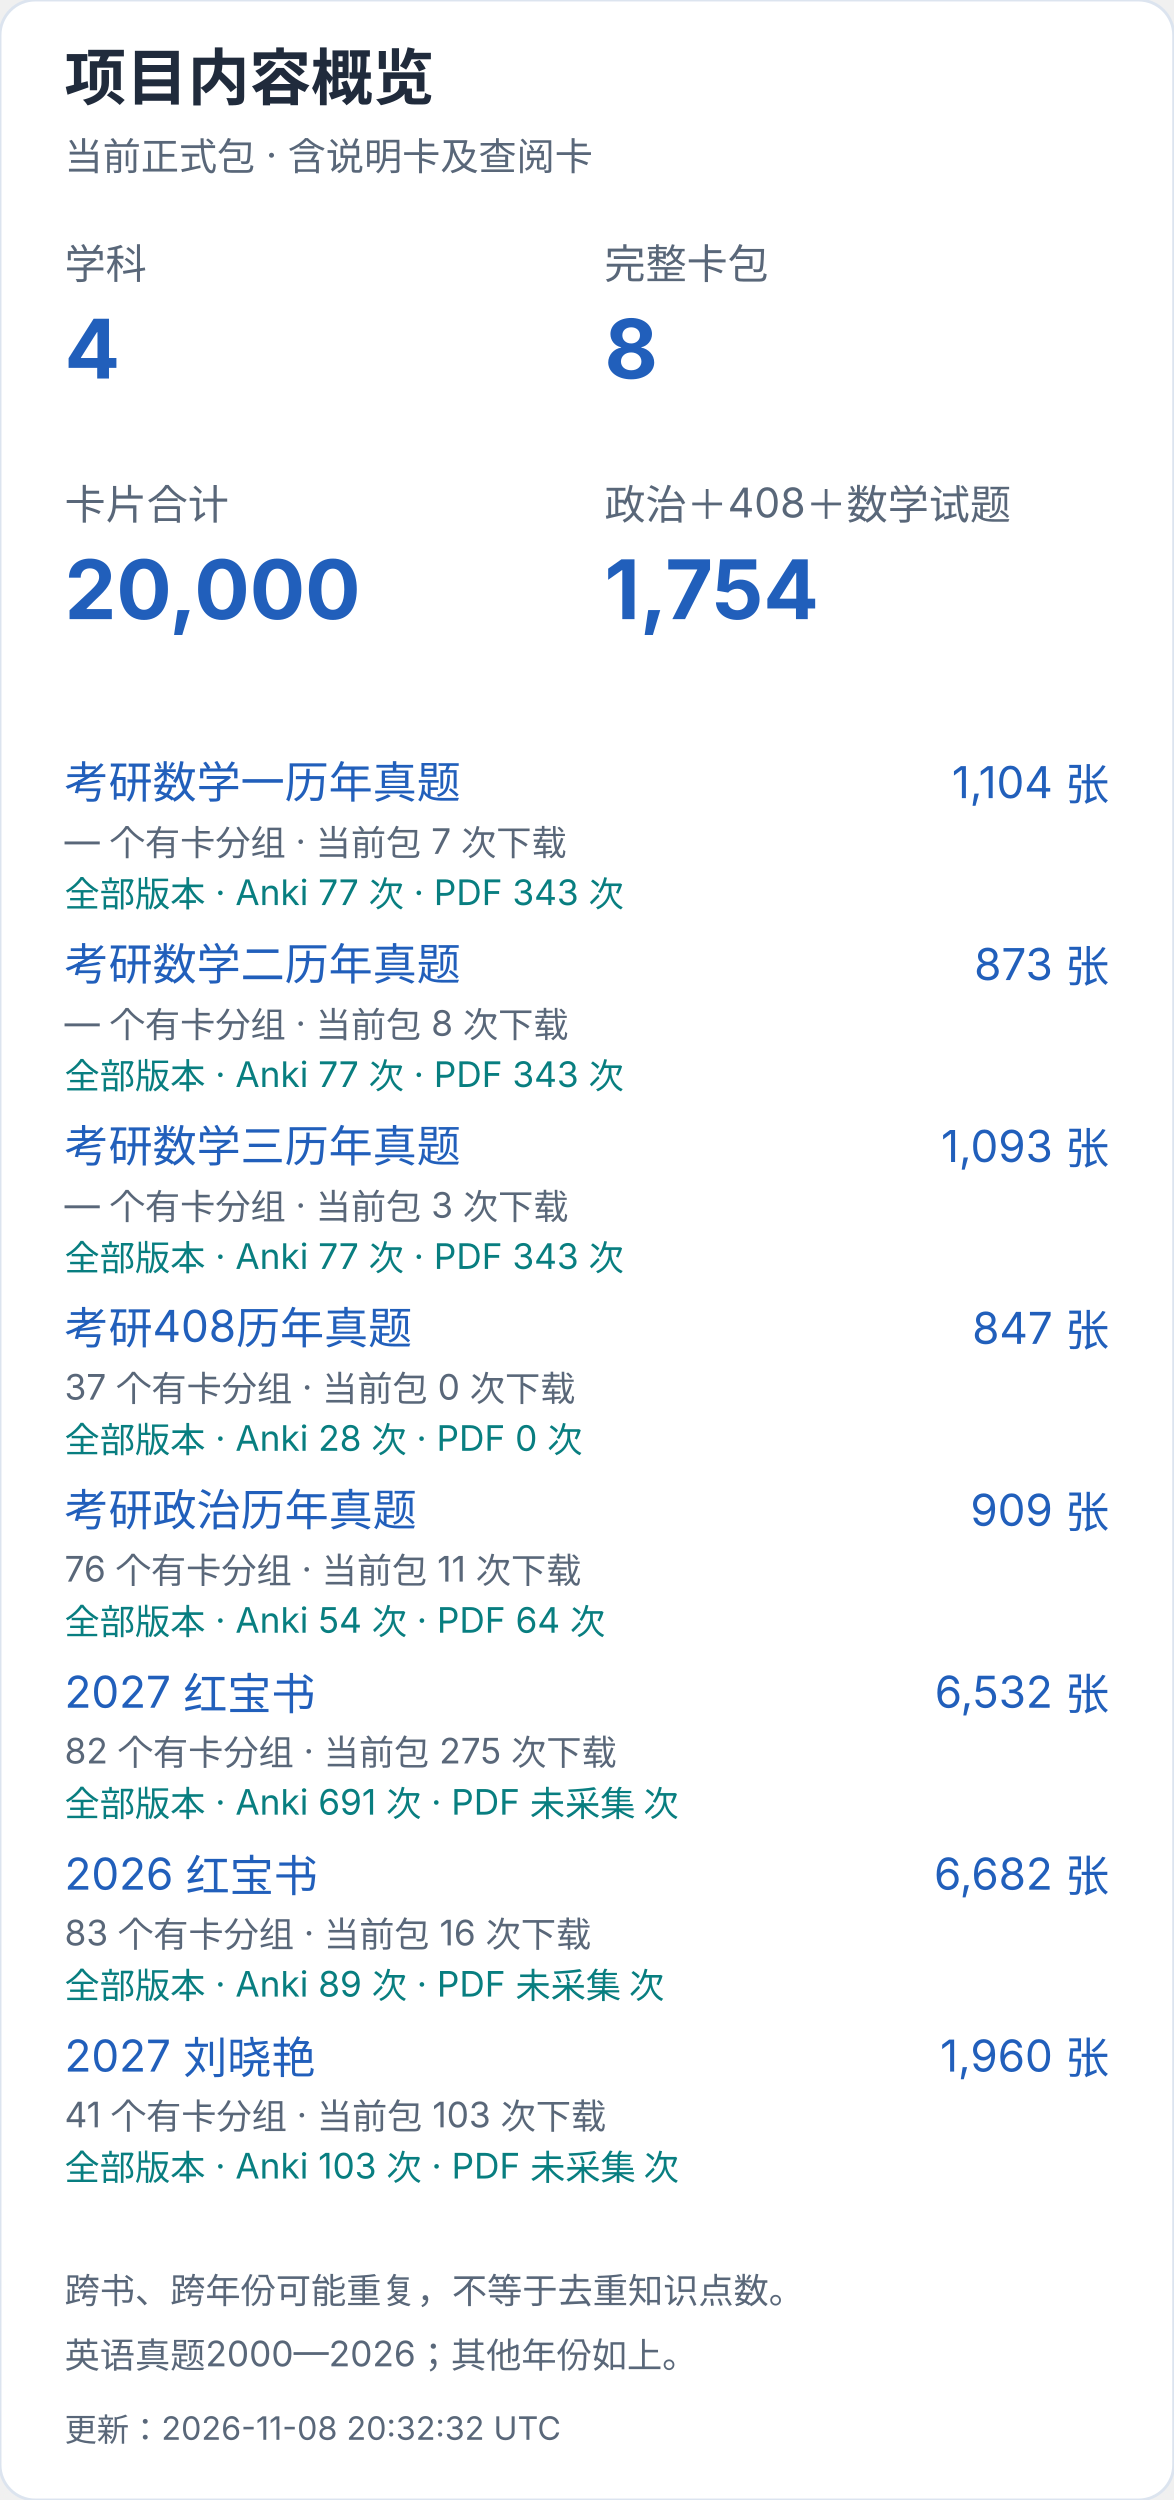
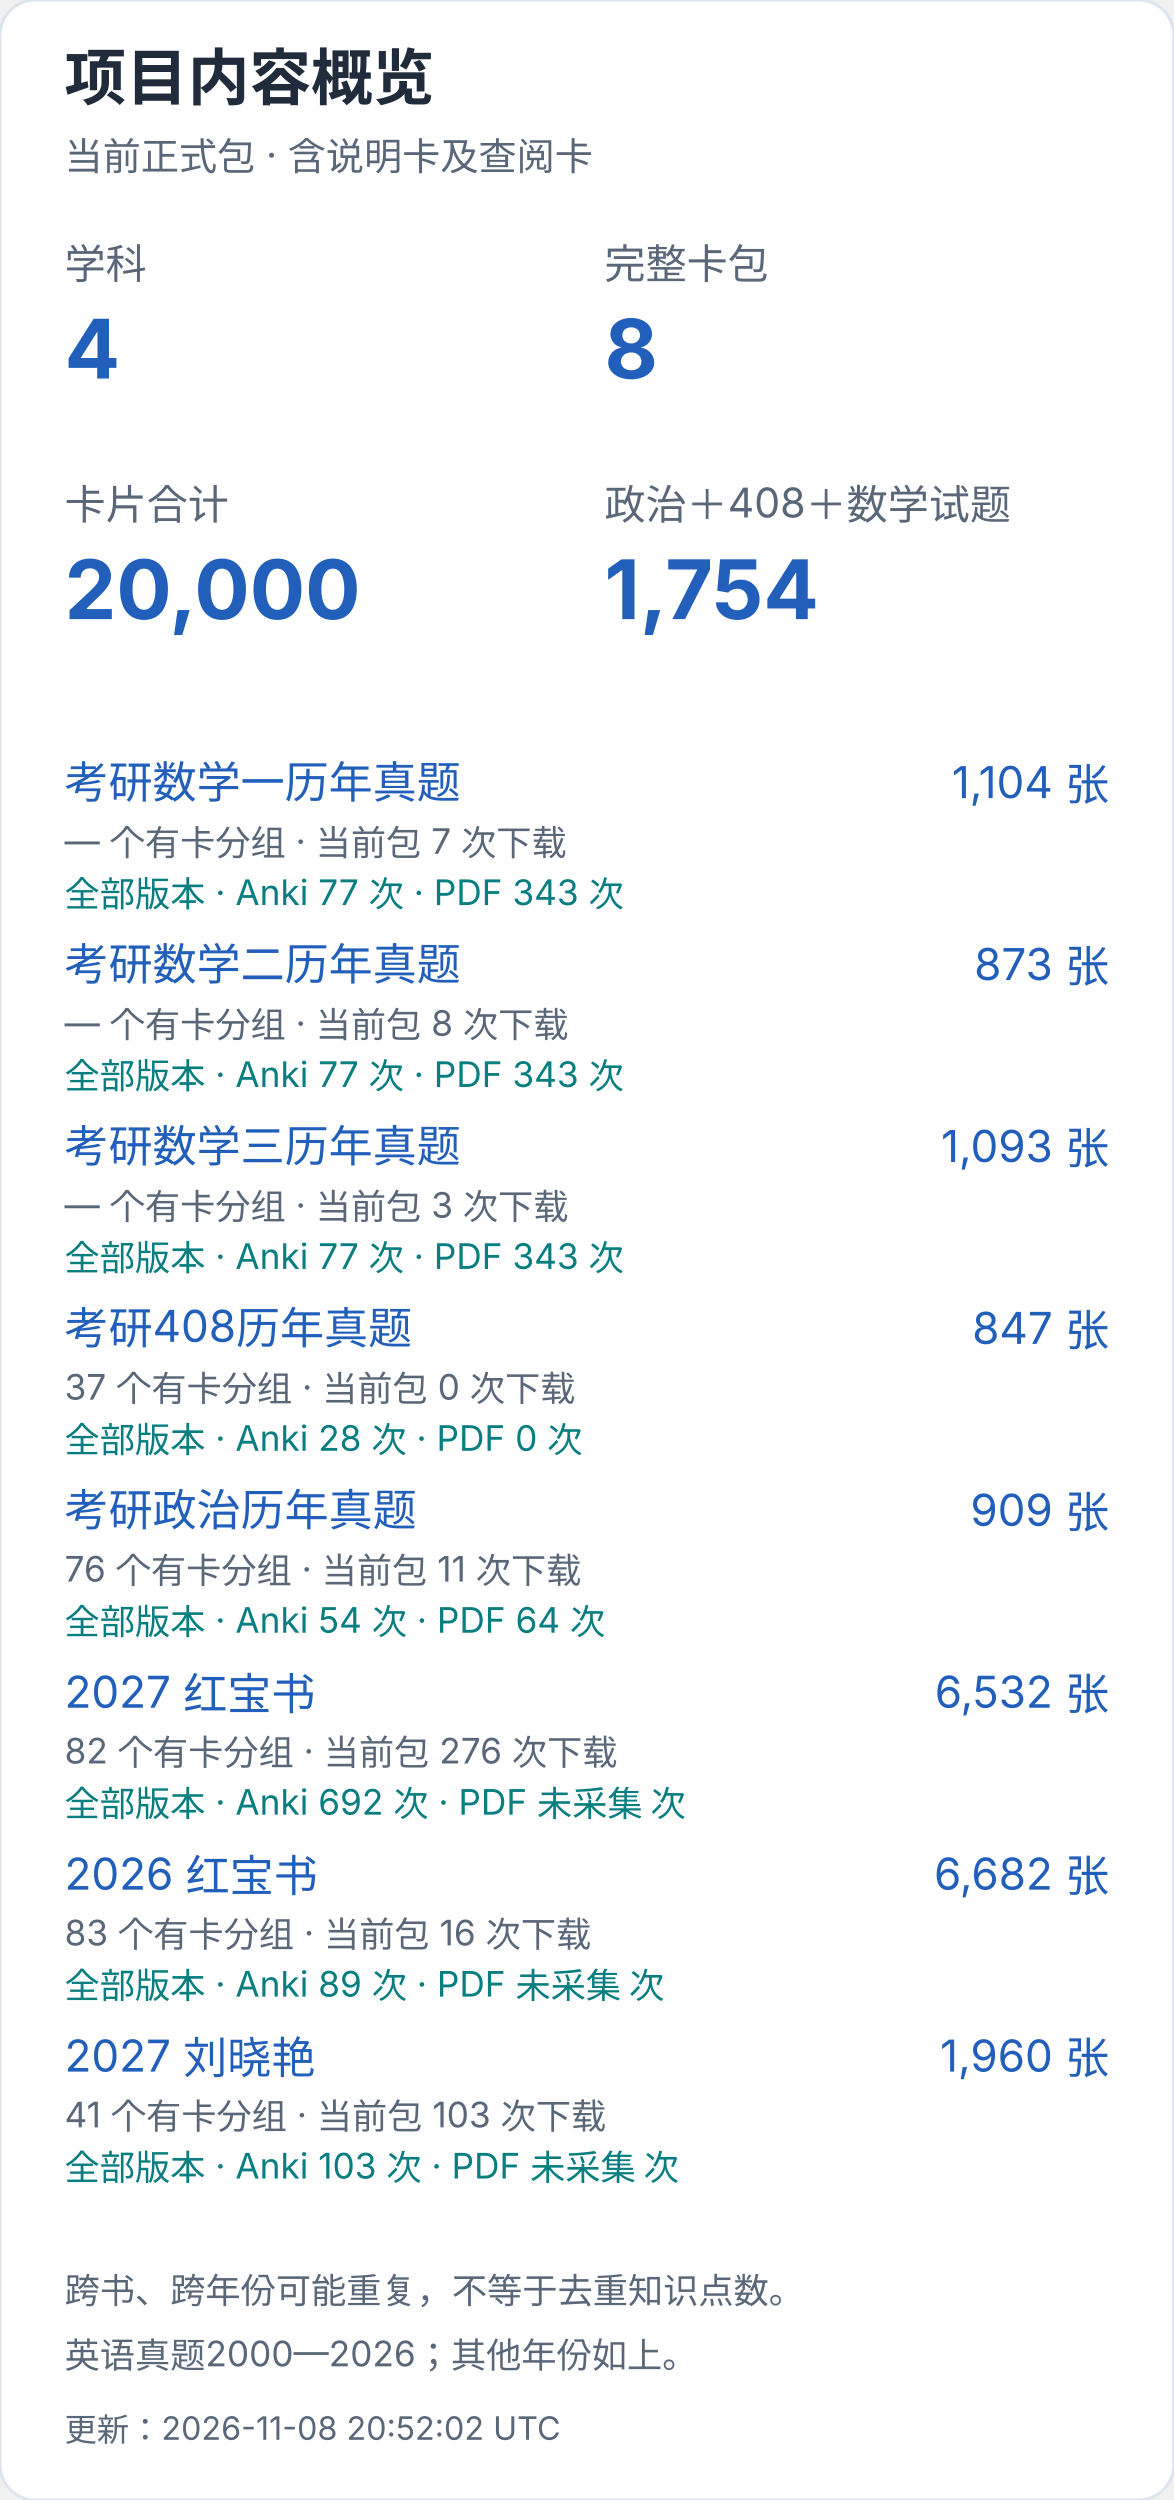
<svg xmlns="http://www.w3.org/2000/svg" width="400" height="852" viewBox="0 0 400 852" role="img" aria-label="项目内容概览（手机）">
  <style>text{font-family:-apple-system,BlinkMacSystemFont,"Segoe UI","PingFang SC","Microsoft YaHei",sans-serif;font-variant-numeric:tabular-nums}</style>
  <rect width="400" height="852" rx="12" fill="white" stroke="#dce4ef" />
  <text x="22" y="34" font-size="21" fill="#202b3c" font-weight="650" text-anchor="start">项目内容概览</text>
  <text x="22" y="58" font-size="13" fill="#596779" font-weight="400" text-anchor="start">当前正式包 · 含说明卡及查阅卡</text>
  <text x="22" y="95" font-size="14" fill="#596779" font-weight="400" text-anchor="start">学科</text>
  <text x="22" y="129" font-size="28" fill="#215fbb" font-weight="650" text-anchor="start">4</text>
  <text x="206" y="95" font-size="14" fill="#596779" font-weight="400" text-anchor="start">完整卡包</text>
  <text x="206" y="129" font-size="28" fill="#215fbb" font-weight="650" text-anchor="start">8</text>
  <text x="22" y="177" font-size="14" fill="#596779" font-weight="400" text-anchor="start">卡片合计</text>
  <text x="22" y="211" font-size="28" fill="#215fbb" font-weight="650" text-anchor="start">20,000</text>
  <text x="206" y="177" font-size="14" fill="#596779" font-weight="400" text-anchor="start">政治＋408＋数学试题</text>
  <text x="206" y="211" font-size="28" fill="#215fbb" font-weight="650" text-anchor="start">1,754</text>
  <a href="https://github.com/CHNragdoll/anki-pipeline/releases/tag/math-exams">
    <text x="22" y="272" font-size="15" fill="#215fbb" font-weight="400" text-anchor="start">考研数学一历年真题</text>
  </a>
  <text x="378" y="272" font-size="15" fill="#215fbb" font-weight="400" text-anchor="end">1,104 张</text>
  <text x="22" y="291" font-size="12" fill="#596779" font-weight="400" text-anchor="start">— 个有卡分组 · 当前包 7 次下载</text>
  <text x="22" y="309" font-size="12" fill="#087e80" font-weight="400" text-anchor="start">全部版本 · Anki 77 次 · PDF 343 次</text>
  <a href="https://github.com/CHNragdoll/anki-pipeline/releases/tag/math-exams">
    <text x="22" y="334" font-size="15" fill="#215fbb" font-weight="400" text-anchor="start">考研数学二历年真题</text>
  </a>
  <text x="378" y="334" font-size="15" fill="#215fbb" font-weight="400" text-anchor="end">873 张</text>
  <text x="22" y="353" font-size="12" fill="#596779" font-weight="400" text-anchor="start">— 个有卡分组 · 当前包 8 次下载</text>
  <text x="22" y="371" font-size="12" fill="#087e80" font-weight="400" text-anchor="start">全部版本 · Anki 77 次 · PDF 343 次</text>
  <a href="https://github.com/CHNragdoll/anki-pipeline/releases/tag/math-exams">
    <text x="22" y="396" font-size="15" fill="#215fbb" font-weight="400" text-anchor="start">考研数学三历年真题</text>
  </a>
  <text x="378" y="396" font-size="15" fill="#215fbb" font-weight="400" text-anchor="end">1,093 张</text>
  <text x="22" y="415" font-size="12" fill="#596779" font-weight="400" text-anchor="start">— 个有卡分组 · 当前包 3 次下载</text>
  <text x="22" y="433" font-size="12" fill="#087e80" font-weight="400" text-anchor="start">全部版本 · Anki 77 次 · PDF 343 次</text>
  <a href="https://github.com/CHNragdoll/anki-pipeline/releases/tag/cs408-exams">
    <text x="22" y="458" font-size="15" fill="#215fbb" font-weight="400" text-anchor="start">考研408历年真题</text>
  </a>
  <text x="378" y="458" font-size="15" fill="#215fbb" font-weight="400" text-anchor="end">847 张</text>
  <text x="22" y="477" font-size="12" fill="#596779" font-weight="400" text-anchor="start">37 个有卡分组 · 当前包 0 次下载</text>
  <text x="22" y="495" font-size="12" fill="#087e80" font-weight="400" text-anchor="start">全部版本 · Anki 28 次 · PDF 0 次</text>
  <a href="https://github.com/CHNragdoll/anki-pipeline/releases/tag/politics-exams">
    <text x="22" y="520" font-size="15" fill="#215fbb" font-weight="400" text-anchor="start">考研政治历年真题</text>
  </a>
  <text x="378" y="520" font-size="15" fill="#215fbb" font-weight="400" text-anchor="end">909 张</text>
  <text x="22" y="539" font-size="12" fill="#596779" font-weight="400" text-anchor="start">76 个有卡分组 · 当前包 11 次下载</text>
  <text x="22" y="557" font-size="12" fill="#087e80" font-weight="400" text-anchor="start">全部版本 · Anki 54 次 · PDF 64 次</text>
  <a href="https://github.com/CHNragdoll/anki-pipeline/releases/tag/redbook-2027.10.06">
    <text x="22" y="582" font-size="15" fill="#215fbb" font-weight="400" text-anchor="start">2027 红宝书</text>
  </a>
  <text x="378" y="582" font-size="15" fill="#215fbb" font-weight="400" text-anchor="end">6,532 张</text>
-   <text x="22" y="601" font-size="12" fill="#596779" font-weight="400" text-anchor="start">82 个有卡分组 · 当前包 275 次下载</text>
-   <text x="22" y="619" font-size="12" fill="#087e80" font-weight="400" text-anchor="start">全部版本 · Anki 691 次 · PDF 未采集 次</text>
+   <text x="22" y="601" font-size="12" fill="#596779" font-weight="400" text-anchor="start">82 个有卡分组 · 当前包 276 次下载</text>
+   <text x="22" y="619" font-size="12" fill="#087e80" font-weight="400" text-anchor="start">全部版本 · Anki 692 次 · PDF 未采集 次</text>
  <a href="https://github.com/CHNragdoll/anki-pipeline/releases/tag/redbook-2026.10.06">
    <text x="22" y="644" font-size="15" fill="#215fbb" font-weight="400" text-anchor="start">2026 红宝书</text>
  </a>
  <text x="378" y="644" font-size="15" fill="#215fbb" font-weight="400" text-anchor="end">6,682 张</text>
  <text x="22" y="663" font-size="12" fill="#596779" font-weight="400" text-anchor="start">83 个有卡分组 · 当前包 16 次下载</text>
  <text x="22" y="681" font-size="12" fill="#087e80" font-weight="400" text-anchor="start">全部版本 · Anki 89 次 · PDF 未采集 次</text>
  <a href="https://github.com/CHNragdoll/anki-pipeline/releases/tag/v3.0.1">
    <text x="22" y="706" font-size="15" fill="#215fbb" font-weight="400" text-anchor="start">2027 刘晓艳</text>
  </a>
  <text x="378" y="706" font-size="15" fill="#215fbb" font-weight="400" text-anchor="end">1,960 张</text>
  <text x="22" y="725" font-size="12" fill="#596779" font-weight="400" text-anchor="start">41 个有卡分组 · 当前包 103 次下载</text>
  <text x="22" y="743" font-size="12" fill="#087e80" font-weight="400" text-anchor="start">全部版本 · Anki 103 次 · PDF 未采集 次</text>
  <text x="22" y="785" font-size="12" fill="#596779" font-weight="400" text-anchor="start">跨书、跨年份可能重复，不等于去重知识点数。</text>
  <text x="22" y="807" font-size="12" fill="#596779" font-weight="400" text-anchor="start">英语真题2000—2026；其他年份如上。</text>
-   <text x="22" y="832" font-size="11" fill="#596779" font-weight="400" text-anchor="start">更新：2026-11-08 20:32:32 UTC</text>
+   <text x="22" y="832" font-size="11" fill="#596779" font-weight="400" text-anchor="start">更新：2026-11-08 20:52:02 UTC</text>
</svg>
